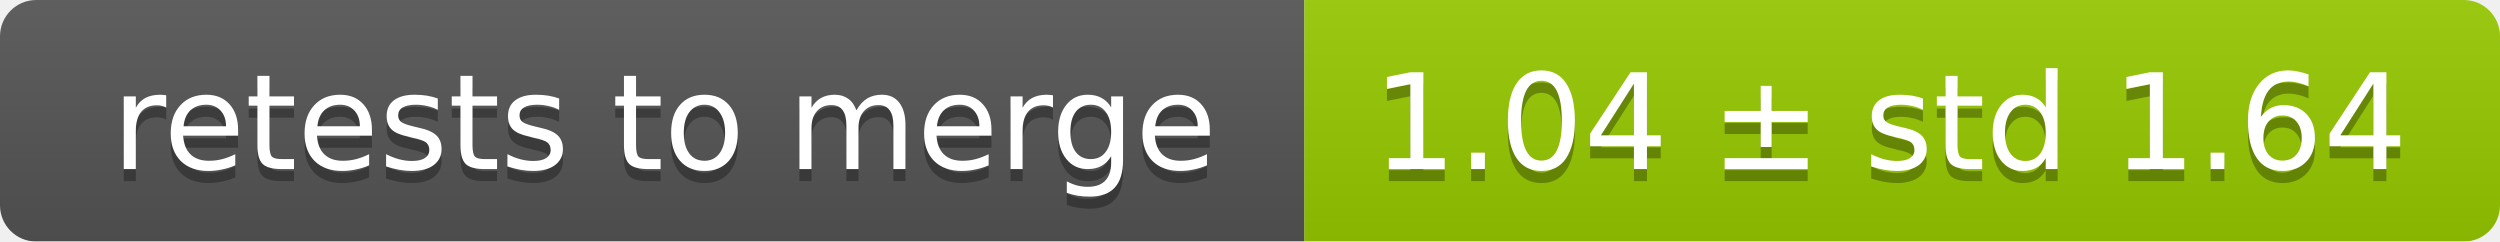
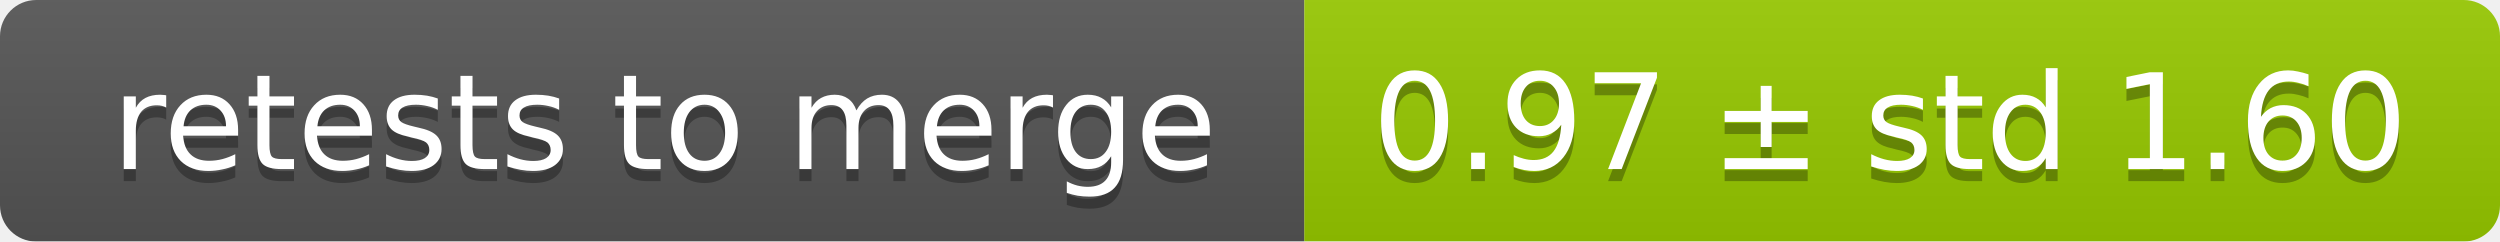
<svg xmlns="http://www.w3.org/2000/svg" width="207" height="20">
  <linearGradient id="smooth" x2="0" y2="100%">
    <stop offset="0" stop-color="#bbb" stop-opacity=".1" />
    <stop offset="1" stop-opacity=".1" />
  </linearGradient>
  <mask id="round">
    <rect width="207" height="20" rx="3" fill="#fff" />
  </mask>
  <g mask="url(#round)">
    <rect width="108" height="20" fill="#555" />
    <rect x="108" width="99" height="20" fill="#97ca00" />
    <rect width="207" height="20" fill="url(#smooth)" />
  </g>
  <g fill="#fff" text-anchor="middle" font-family="DejaVu Sans,Verdana,Geneva,sans-serif" font-size="11">
    <text x="55" y="15" fill="#010101" fill-opacity=".3">retests to merge</text>
    <text x="55" y="14">retests to merge</text>
-     <text x="156.5" y="15" fill="#010101" fill-opacity=".3">1.04 ± std 1.64</text>
-     <text x="156.5" y="14">1.04 ± std 1.64</text>
+     <text x="156.5" y="15" fill="#010101" fill-opacity=".3">0.97 ± std 1.60</text>
+     <text x="156.5" y="14">0.97 ± std 1.60</text>
  </g>
</svg>
